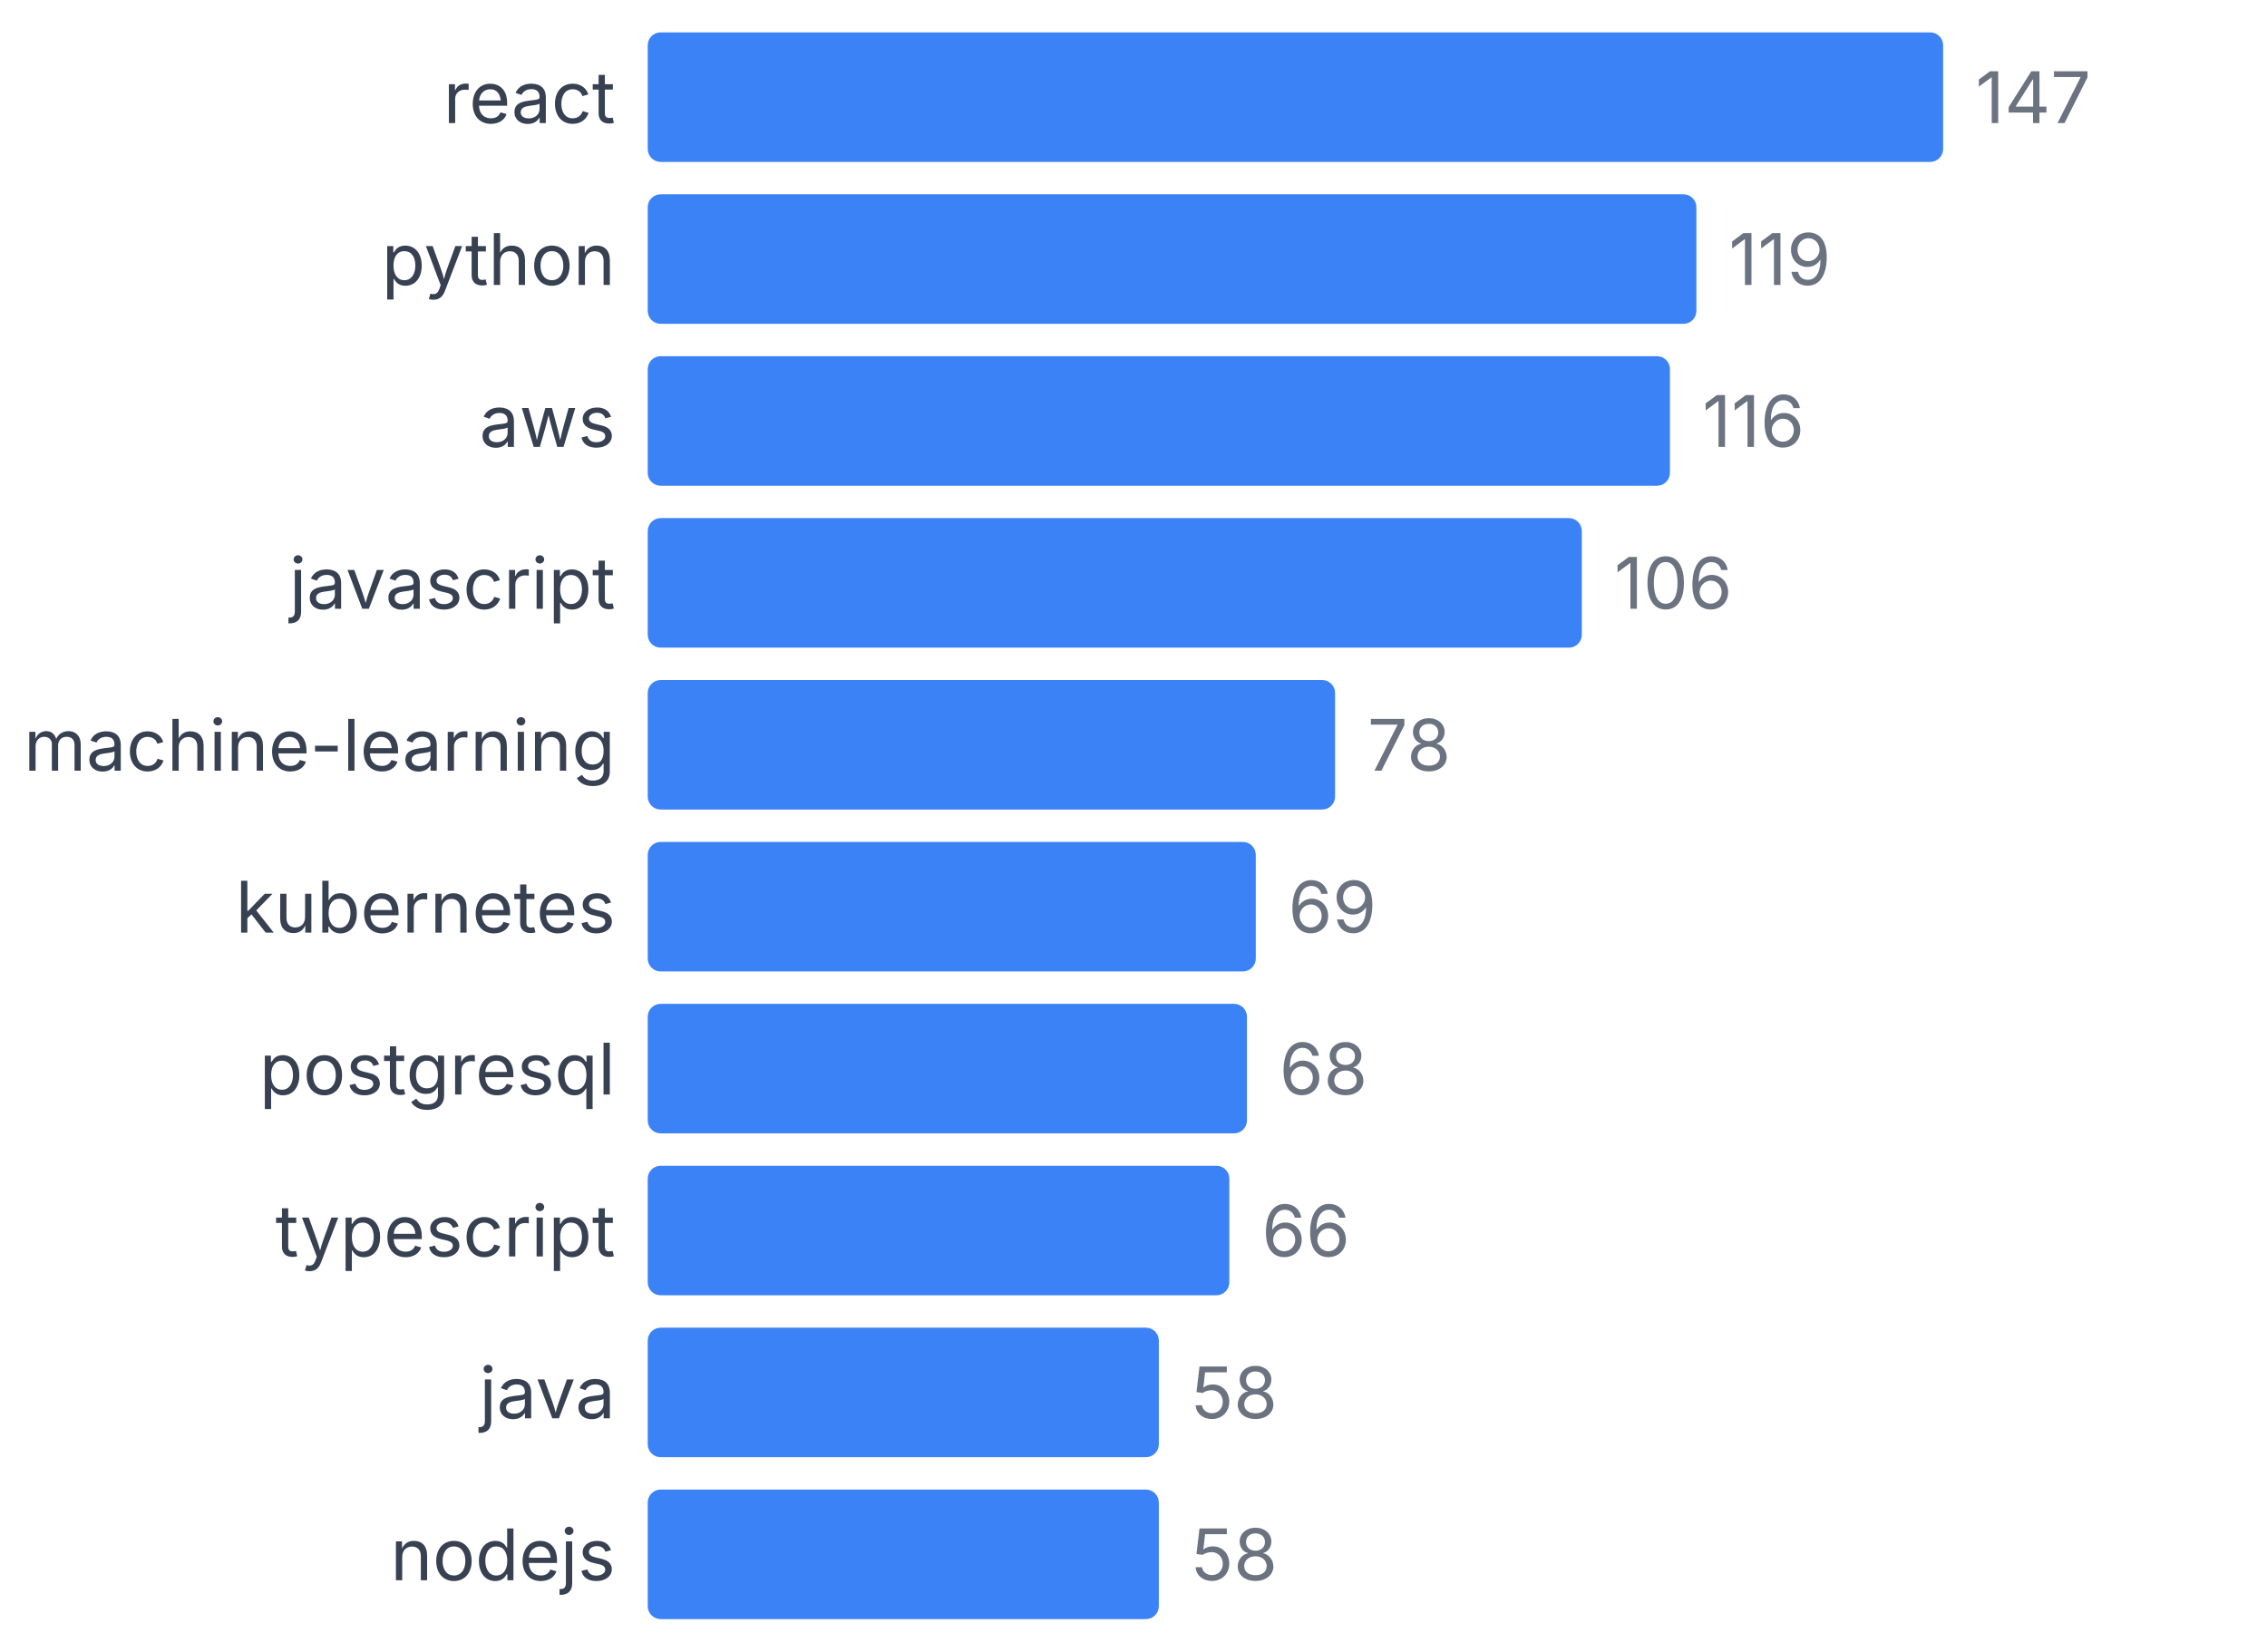
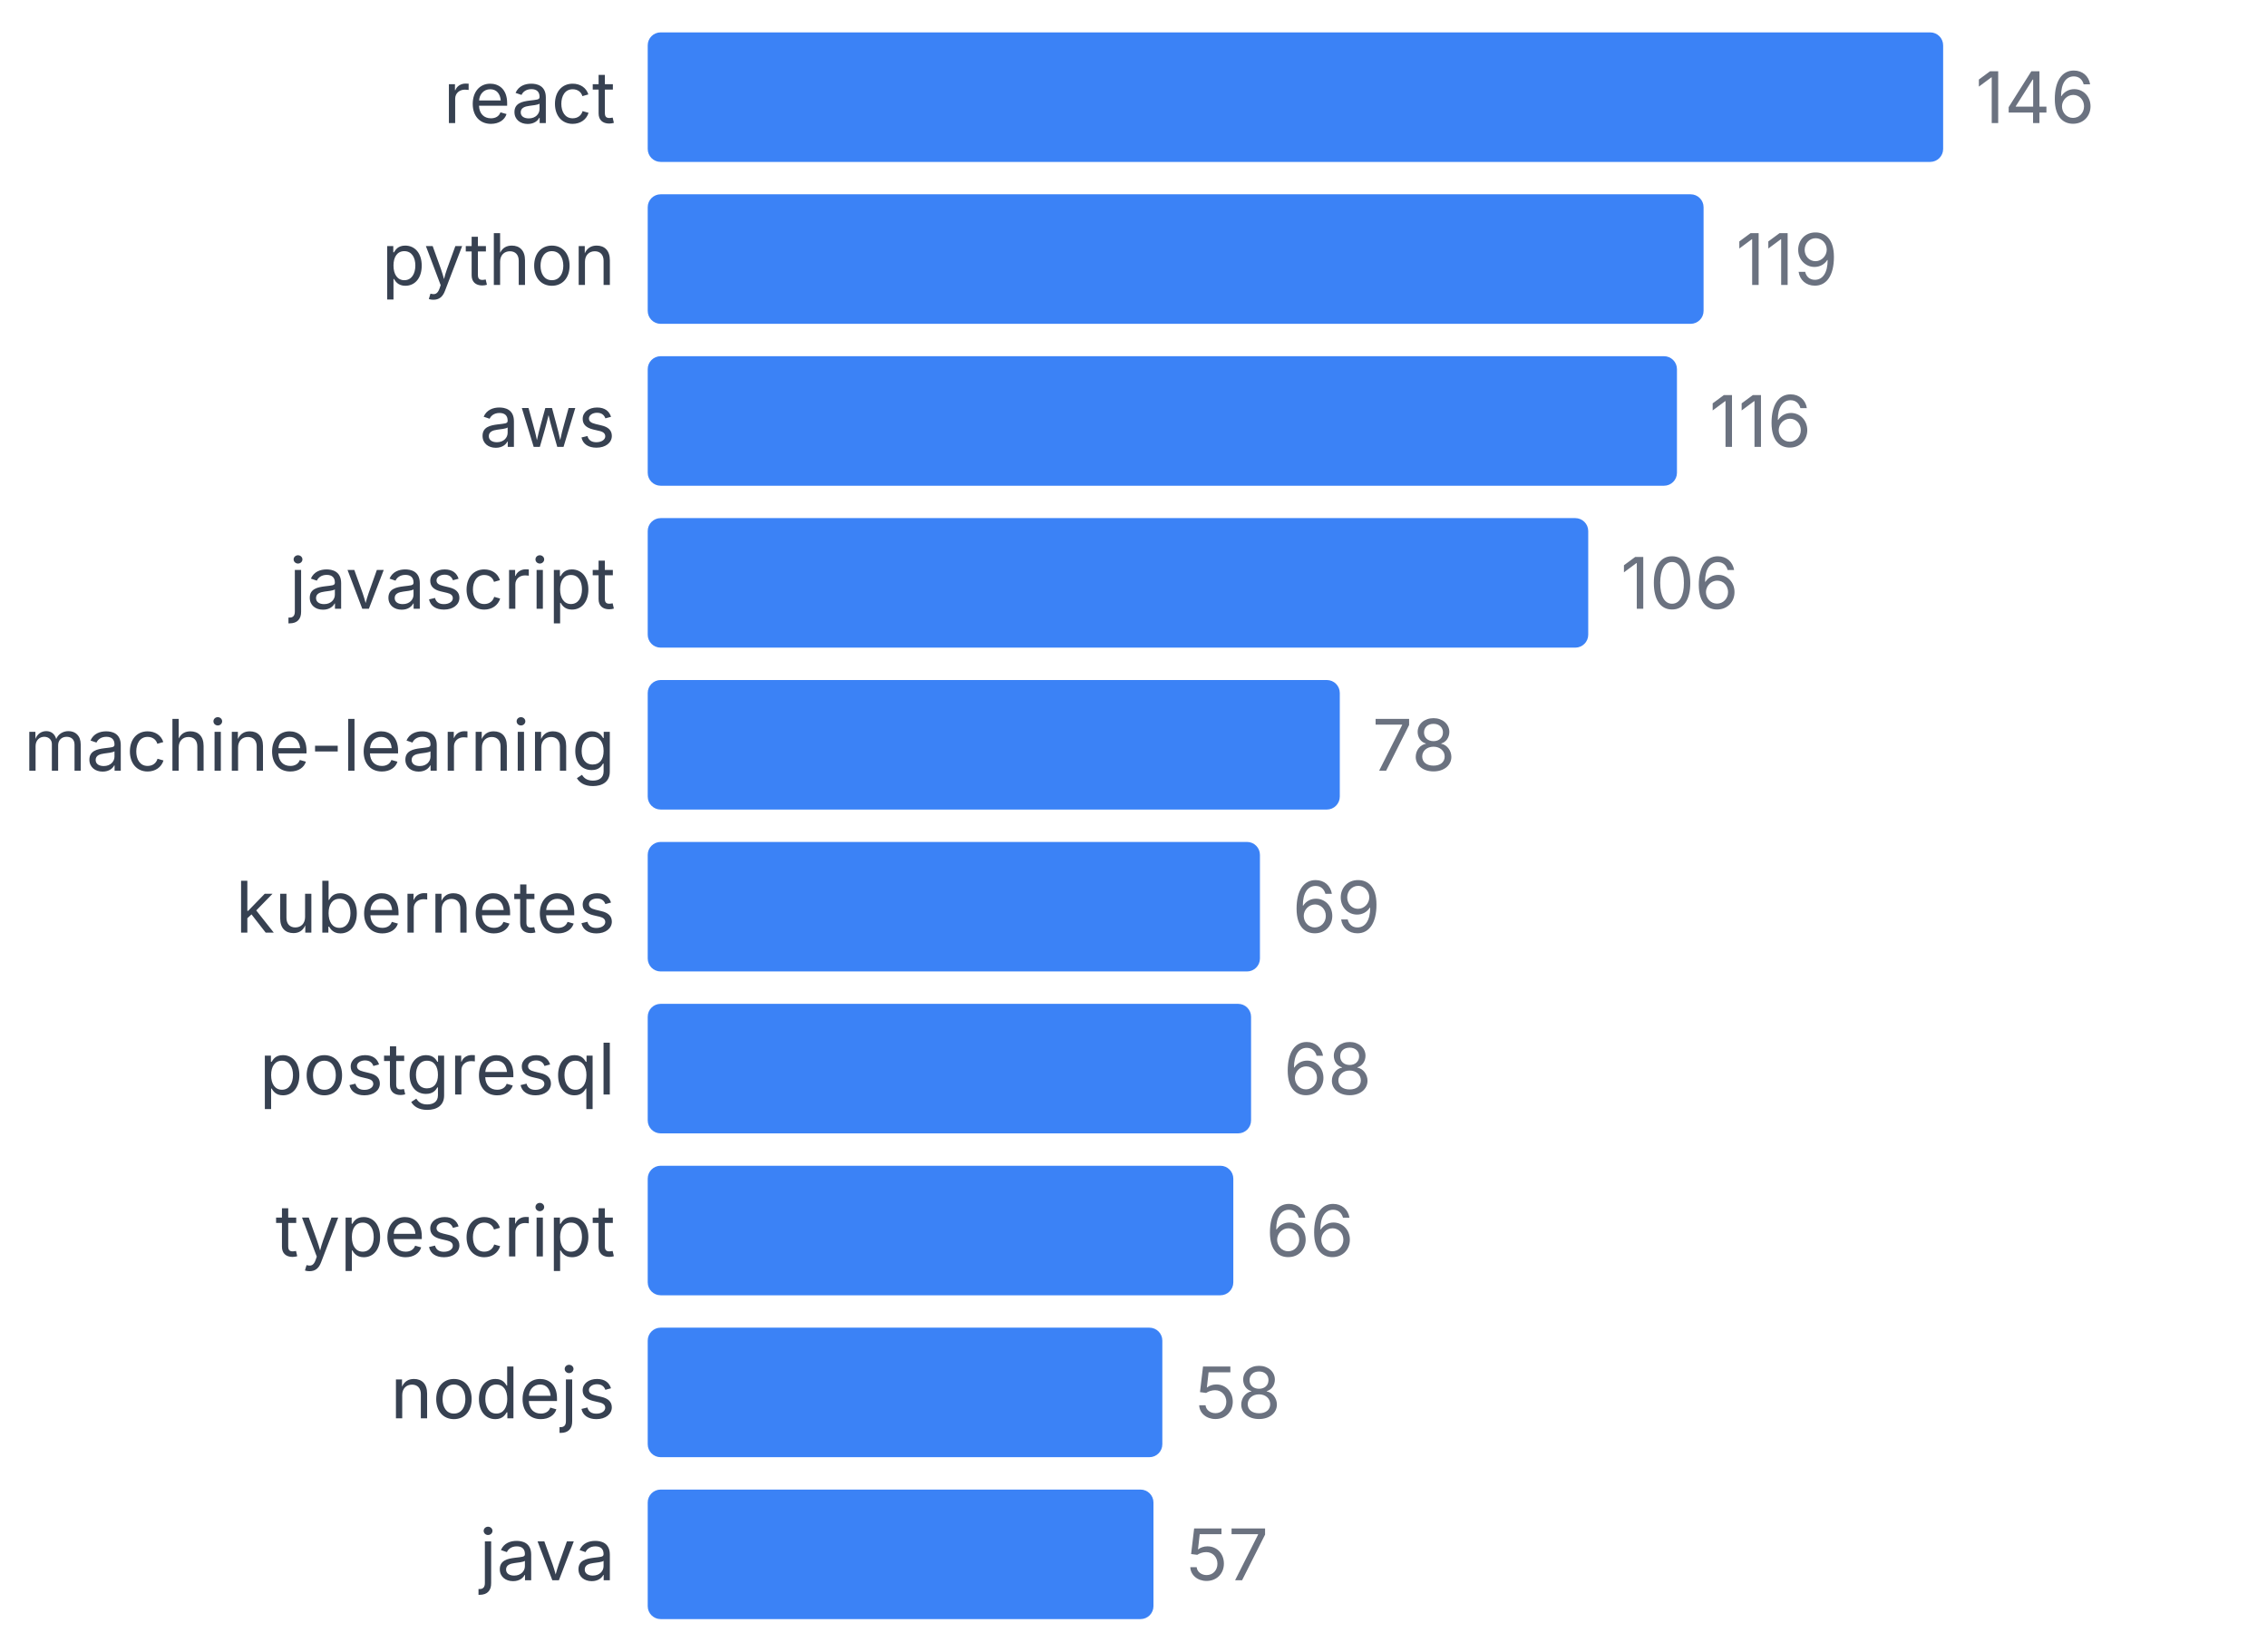
<svg xmlns="http://www.w3.org/2000/svg" width="350" height="255" viewBox="0 0 350 255">
  <style>
    text { font-family: system-ui, -apple-system, sans-serif; }
  </style>
  <text x="95" y="19" text-anchor="end" font-size="11" fill="#374151">react</text>
  <rect x="100" y="5" width="200" height="20" fill="#3b82f6" rx="2" />
-   <text x="305" y="19" font-size="11" fill="#6b7280">147</text>
+   <text x="305" y="19" font-size="11" fill="#6b7280">146</text>
  <text x="95" y="44" text-anchor="end" font-size="11" fill="#374151">python</text>
-   <rect x="100" y="30" width="161.905" height="20" fill="#3b82f6" rx="2" />
-   <text x="266.905" y="44" font-size="11" fill="#6b7280">119</text>
+   <rect x="100" y="30" width="163.014" height="20" fill="#3b82f6" rx="2" />
+   <text x="268.014" y="44" font-size="11" fill="#6b7280">119</text>
  <text x="95" y="69" text-anchor="end" font-size="11" fill="#374151">aws</text>
-   <rect x="100" y="55" width="157.823" height="20" fill="#3b82f6" rx="2" />
-   <text x="262.823" y="69" font-size="11" fill="#6b7280">116</text>
+   <rect x="100" y="55" width="158.904" height="20" fill="#3b82f6" rx="2" />
+   <text x="263.904" y="69" font-size="11" fill="#6b7280">116</text>
  <text x="95" y="94" text-anchor="end" font-size="11" fill="#374151">javascript</text>
-   <rect x="100" y="80" width="144.218" height="20" fill="#3b82f6" rx="2" />
-   <text x="249.218" y="94" font-size="11" fill="#6b7280">106</text>
+   <rect x="100" y="80" width="145.205" height="20" fill="#3b82f6" rx="2" />
+   <text x="250.205" y="94" font-size="11" fill="#6b7280">106</text>
  <text x="95" y="119" text-anchor="end" font-size="11" fill="#374151">machine-learning</text>
-   <rect x="100" y="105" width="106.122" height="20" fill="#3b82f6" rx="2" />
-   <text x="211.122" y="119" font-size="11" fill="#6b7280">78</text>
+   <rect x="100" y="105" width="106.849" height="20" fill="#3b82f6" rx="2" />
+   <text x="211.849" y="119" font-size="11" fill="#6b7280">78</text>
  <text x="95" y="144" text-anchor="end" font-size="11" fill="#374151">kubernetes</text>
-   <rect x="100" y="130" width="93.878" height="20" fill="#3b82f6" rx="2" />
-   <text x="198.878" y="144" font-size="11" fill="#6b7280">69</text>
+   <rect x="100" y="130" width="94.521" height="20" fill="#3b82f6" rx="2" />
+   <text x="199.521" y="144" font-size="11" fill="#6b7280">69</text>
  <text x="95" y="169" text-anchor="end" font-size="11" fill="#374151">postgresql</text>
-   <rect x="100" y="155" width="92.517" height="20" fill="#3b82f6" rx="2" />
-   <text x="197.517" y="169" font-size="11" fill="#6b7280">68</text>
+   <rect x="100" y="155" width="93.151" height="20" fill="#3b82f6" rx="2" />
+   <text x="198.151" y="169" font-size="11" fill="#6b7280">68</text>
  <text x="95" y="194" text-anchor="end" font-size="11" fill="#374151">typescript</text>
-   <rect x="100" y="180" width="89.796" height="20" fill="#3b82f6" rx="2" />
-   <text x="194.796" y="194" font-size="11" fill="#6b7280">66</text>
-   <text x="95" y="219" text-anchor="end" font-size="11" fill="#374151">java</text>
-   <rect x="100" y="205" width="78.912" height="20" fill="#3b82f6" rx="2" />
-   <text x="183.912" y="219" font-size="11" fill="#6b7280">58</text>
-   <text x="95" y="244" text-anchor="end" font-size="11" fill="#374151">nodejs</text>
-   <rect x="100" y="230" width="78.912" height="20" fill="#3b82f6" rx="2" />
-   <text x="183.912" y="244" font-size="11" fill="#6b7280">58</text>
+   <rect x="100" y="180" width="90.411" height="20" fill="#3b82f6" rx="2" />
+   <text x="195.411" y="194" font-size="11" fill="#6b7280">66</text>
+   <text x="95" y="219" text-anchor="end" font-size="11" fill="#374151">nodejs</text>
+   <rect x="100" y="205" width="79.452" height="20" fill="#3b82f6" rx="2" />
+   <text x="184.452" y="219" font-size="11" fill="#6b7280">58</text>
+   <text x="95" y="244" text-anchor="end" font-size="11" fill="#374151">java</text>
+   <rect x="100" y="230" width="78.082" height="20" fill="#3b82f6" rx="2" />
+   <text x="183.082" y="244" font-size="11" fill="#6b7280">57</text>
</svg>
